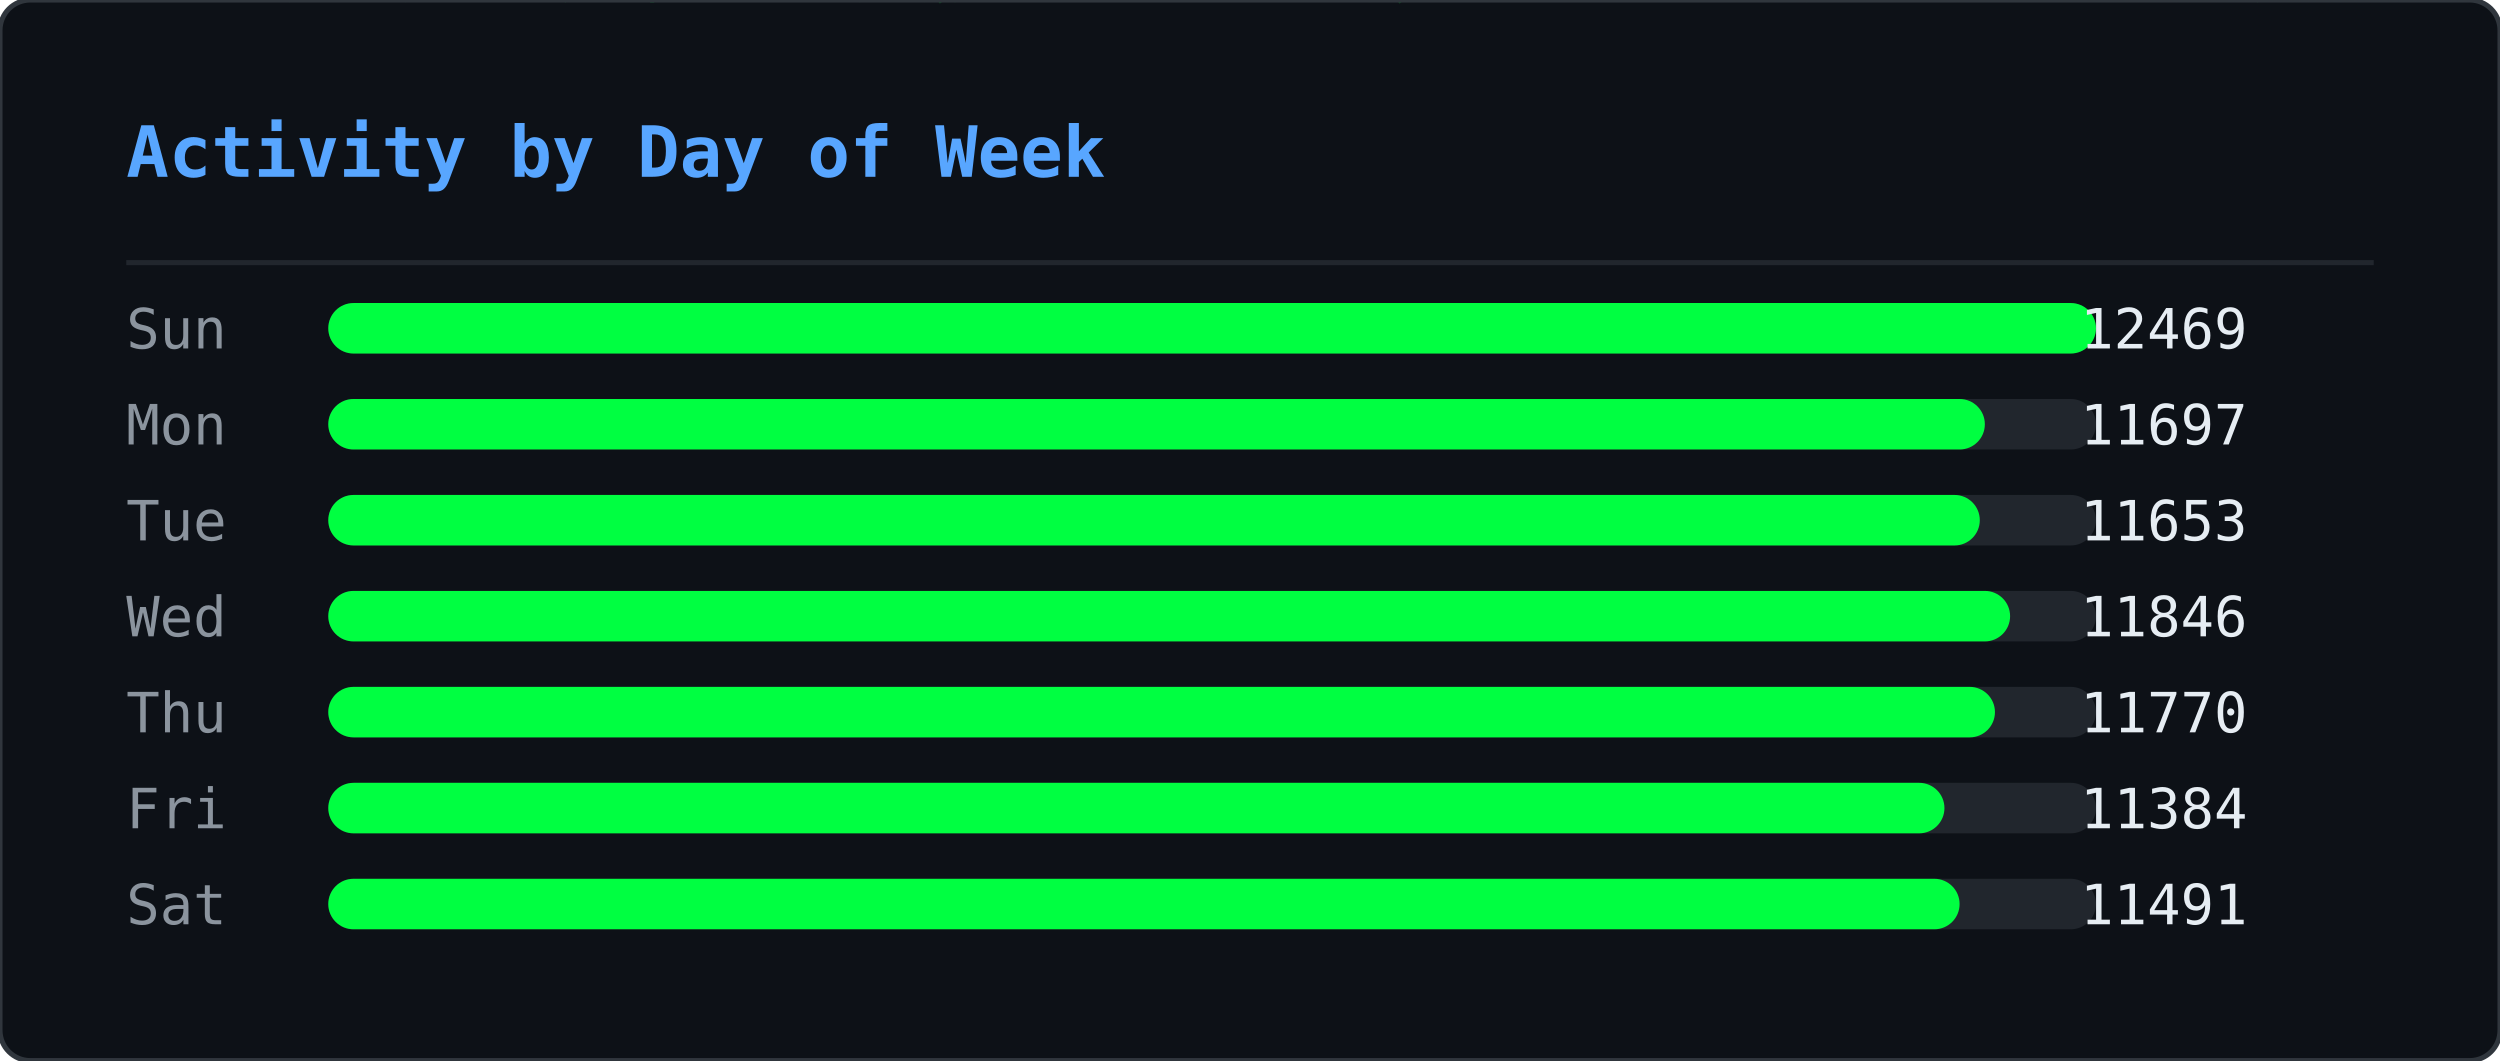
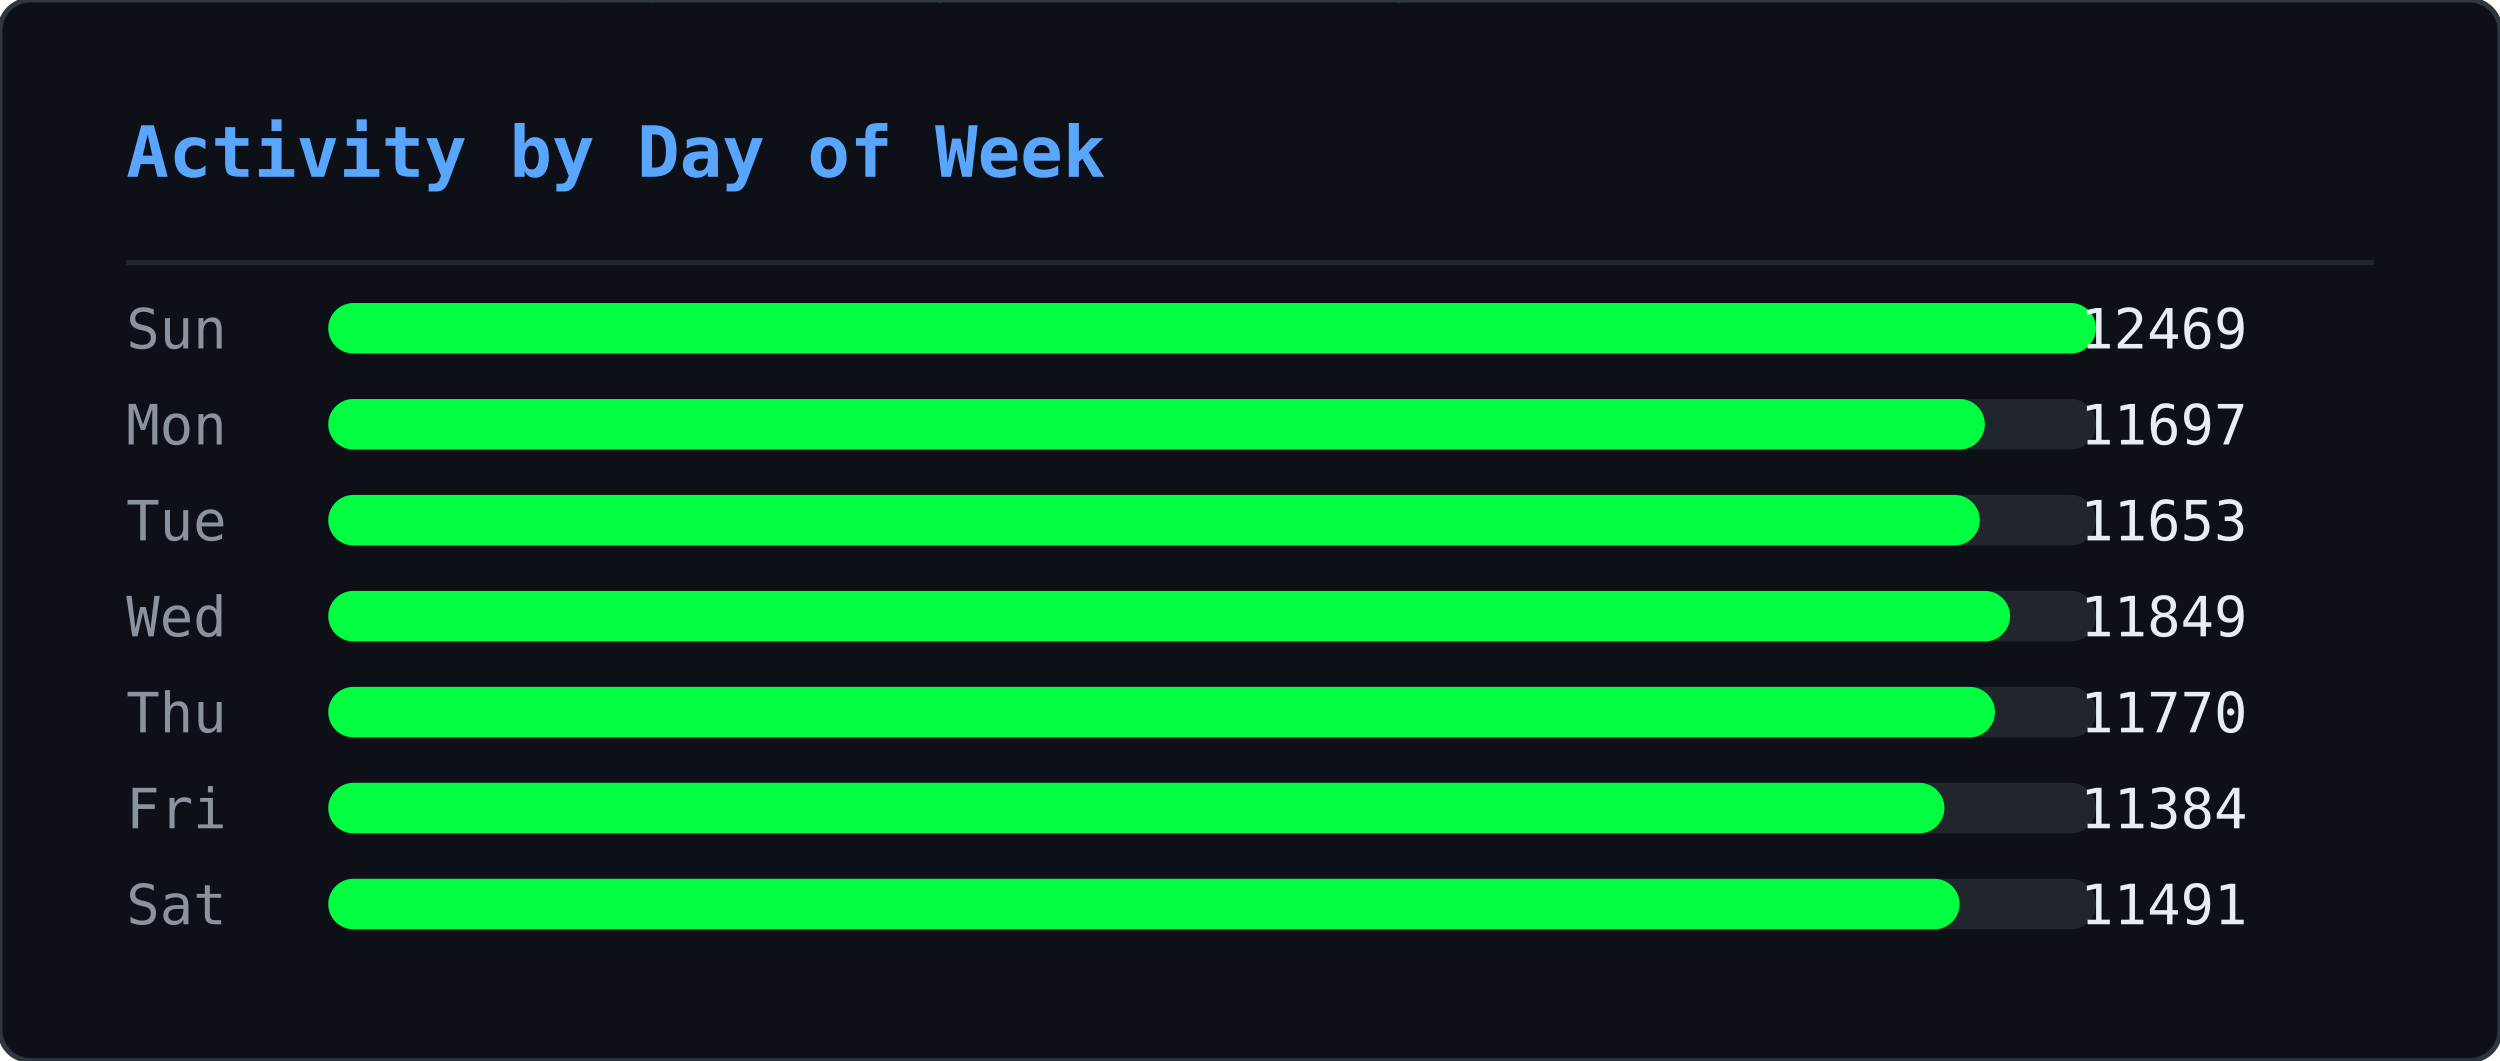
<svg xmlns="http://www.w3.org/2000/svg" width="495" height="210" viewBox="0 0 495 210">
  <defs>
    <clipPath id="ghm-clip">
      <rect width="495" height="210" rx="6" />
    </clipPath>
  </defs>
  <rect width="495" height="210" rx="6" fill="#0d1117" />
  <g clip-path="url(#ghm-clip)">
    <g opacity="0.22">
      <style>@keyframes ghm0{from{transform:translateY(-74px)}to{transform:translateY(224px)}}@keyframes ghm1{from{transform:translateY(-74px)}to{transform:translateY(224px)}}@keyframes ghm2{from{transform:translateY(-74px)}to{transform:translateY(224px)}}@keyframes ghm3{from{transform:translateY(-60px)}to{transform:translateY(224px)}}@keyframes ghm4{from{transform:translateY(-60px)}to{transform:translateY(224px)}}@keyframes ghm5{from{transform:translateY(-60px)}to{transform:translateY(224px)}}@keyframes ghm6{from{transform:translateY(-88px)}to{transform:translateY(224px)}}@keyframes ghm7{from{transform:translateY(-74px)}to{transform:translateY(224px)}}@keyframes ghm8{from{transform:translateY(-60px)}to{transform:translateY(224px)}}@keyframes ghm9{from{transform:translateY(-60px)}to{transform:translateY(224px)}}@keyframes ghm10{from{transform:translateY(-46px)}to{transform:translateY(224px)}}@keyframes ghm11{from{transform:translateY(-60px)}to{transform:translateY(224px)}}@keyframes ghm12{from{transform:translateY(-74px)}to{transform:translateY(224px)}}@keyframes ghm13{from{transform:translateY(-74px)}to{transform:translateY(224px)}}@keyframes ghm14{from{transform:translateY(-46px)}to{transform:translateY(224px)}}@keyframes ghm15{from{transform:translateY(-60px)}to{transform:translateY(224px)}}@keyframes ghm16{from{transform:translateY(-88px)}to{transform:translateY(224px)}}@keyframes ghm17{from{transform:translateY(-88px)}to{transform:translateY(224px)}}@keyframes ghm18{from{transform:translateY(-46px)}to{transform:translateY(224px)}}@keyframes ghm19{from{transform:translateY(-74px)}to{transform:translateY(224px)}}@keyframes ghm20{from{transform:translateY(-88px)}to{transform:translateY(224px)}}@keyframes ghm21{from{transform:translateY(-74px)}to{transform:translateY(224px)}}@keyframes ghm22{from{transform:translateY(-46px)}to{transform:translateY(224px)}}@keyframes ghm23{from{transform:translateY(-60px)}to{transform:translateY(224px)}}@keyframes ghm24{from{transform:translateY(-46px)}to{transform:translateY(224px)}}@keyframes ghm25{from{transform:translateY(-60px)}to{transform:translateY(224px)}}@keyframes ghm26{from{transform:translateY(-88px)}to{transform:translateY(224px)}}@keyframes ghm27{from{transform:translateY(-74px)}to{transform:translateY(224px)}}@keyframes ghm28{from{transform:translateY(-46px)}to{transform:translateY(224px)}}@keyframes ghm29{from{transform:translateY(-88px)}to{transform:translateY(224px)}}@keyframes ghm30{from{transform:translateY(-74px)}to{transform:translateY(224px)}}@keyframes ghm31{from{transform:translateY(-88px)}to{transform:translateY(224px)}}@keyframes ghm32{from{transform:translateY(-88px)}to{transform:translateY(224px)}}@keyframes ghm33{from{transform:translateY(-60px)}to{transform:translateY(224px)}}@keyframes ghm34{from{transform:translateY(-74px)}to{transform:translateY(224px)}}@keyframes ghm35{from{transform:translateY(-88px)}to{transform:translateY(224px)}}@keyframes ghm36{from{transform:translateY(-74px)}to{transform:translateY(224px)}}@keyframes ghm37{from{transform:translateY(-74px)}to{transform:translateY(224px)}}</style>
      <g style="animation:ghm0 1.57s linear infinite;animation-delay:-0.90s">
        <text x="476" y="0" font-family="monospace" font-size="12" fill="#00ff41">ﾇ</text>
        <text x="476" y="-14" font-family="monospace" font-size="12" fill="#00ff41" opacity="0.83">ｽ</text>
        <text x="476" y="-28" font-family="monospace" font-size="12" fill="#00ff41" opacity="0.67">ｩ</text>
        <text x="476" y="-42" font-family="monospace" font-size="12" fill="#00ff41" opacity="0.50">ﾍ</text>
        <text x="476" y="-56" font-family="monospace" font-size="12" fill="#00ff41" opacity="0.33">ﾕ</text>
        <text x="476" y="-70" font-family="monospace" font-size="12" fill="#00ff41" opacity="0.17">0</text>
      </g>
      <g style="animation:ghm1 2.57s linear infinite;animation-delay:-0.67s">
        <text x="444" y="0" font-family="monospace" font-size="12" fill="#00ff41">ﾓ</text>
        <text x="444" y="-14" font-family="monospace" font-size="12" fill="#00ff41" opacity="0.83">ｱ</text>
        <text x="444" y="-28" font-family="monospace" font-size="12" fill="#00ff41" opacity="0.67">ｿ</text>
        <text x="444" y="-42" font-family="monospace" font-size="12" fill="#00ff41" opacity="0.50">ｭ</text>
        <text x="444" y="-56" font-family="monospace" font-size="12" fill="#00ff41" opacity="0.33">ﾅ</text>
        <text x="444" y="-70" font-family="monospace" font-size="12" fill="#00ff41" opacity="0.17">ﾑ</text>
      </g>
      <g style="animation:ghm2 2.51s linear infinite;animation-delay:-1.71s">
        <text x="440" y="0" font-family="monospace" font-size="12" fill="#00ff41">ﾋ</text>
        <text x="440" y="-14" font-family="monospace" font-size="12" fill="#00ff41" opacity="0.83">9</text>
        <text x="440" y="-28" font-family="monospace" font-size="12" fill="#00ff41" opacity="0.67">ﾁ</text>
        <text x="440" y="-42" font-family="monospace" font-size="12" fill="#00ff41" opacity="0.50">ｭ</text>
        <text x="440" y="-56" font-family="monospace" font-size="12" fill="#00ff41" opacity="0.33">ｸ</text>
        <text x="440" y="-70" font-family="monospace" font-size="12" fill="#00ff41" opacity="0.17">7</text>
      </g>
      <g style="animation:ghm3 1.66s linear infinite;animation-delay:-0.21s">
        <text x="442" y="0" font-family="monospace" font-size="12" fill="#00ff41">ｵ</text>
        <text x="442" y="-14" font-family="monospace" font-size="12" fill="#00ff41" opacity="0.80">ｹ</text>
        <text x="442" y="-28" font-family="monospace" font-size="12" fill="#00ff41" opacity="0.60">ﾄ</text>
        <text x="442" y="-42" font-family="monospace" font-size="12" fill="#00ff41" opacity="0.40">ﾖ</text>
        <text x="442" y="-56" font-family="monospace" font-size="12" fill="#00ff41" opacity="0.20">ﾀ</text>
      </g>
      <g style="animation:ghm4 2.92s linear infinite;animation-delay:-0.26s">
        <text x="110" y="0" font-family="monospace" font-size="12" fill="#00ff41">ｧ</text>
        <text x="110" y="-14" font-family="monospace" font-size="12" fill="#00ff41" opacity="0.80">ﾃ</text>
        <text x="110" y="-28" font-family="monospace" font-size="12" fill="#00ff41" opacity="0.60">ｻ</text>
        <text x="110" y="-42" font-family="monospace" font-size="12" fill="#00ff41" opacity="0.40">0</text>
        <text x="110" y="-56" font-family="monospace" font-size="12" fill="#00ff41" opacity="0.20">ﾁ</text>
      </g>
      <g style="animation:ghm5 1.75s linear infinite;animation-delay:-0.48s">
        <text x="353" y="0" font-family="monospace" font-size="12" fill="#00ff41">ﾁ</text>
        <text x="353" y="-14" font-family="monospace" font-size="12" fill="#00ff41" opacity="0.80">ﾉ</text>
        <text x="353" y="-28" font-family="monospace" font-size="12" fill="#00ff41" opacity="0.60">ｶ</text>
        <text x="353" y="-42" font-family="monospace" font-size="12" fill="#00ff41" opacity="0.40">ｶ</text>
        <text x="353" y="-56" font-family="monospace" font-size="12" fill="#00ff41" opacity="0.20">ﾄ</text>
      </g>
      <g style="animation:ghm6 2.64s linear infinite;animation-delay:-1.35s">
        <text x="88" y="0" font-family="monospace" font-size="12" fill="#00ff41">ﾉ</text>
        <text x="88" y="-14" font-family="monospace" font-size="12" fill="#00ff41" opacity="0.86">ﾉ</text>
        <text x="88" y="-28" font-family="monospace" font-size="12" fill="#00ff41" opacity="0.71">ﾖ</text>
        <text x="88" y="-42" font-family="monospace" font-size="12" fill="#00ff41" opacity="0.57">0</text>
        <text x="88" y="-56" font-family="monospace" font-size="12" fill="#00ff41" opacity="0.43">ﾙ</text>
        <text x="88" y="-70" font-family="monospace" font-size="12" fill="#00ff41" opacity="0.29">1</text>
        <text x="88" y="-84" font-family="monospace" font-size="12" fill="#00ff41" opacity="0.14">ﾓ</text>
      </g>
      <g style="animation:ghm7 2.42s linear infinite;animation-delay:-1.66s">
        <text x="307" y="0" font-family="monospace" font-size="12" fill="#00ff41">ﾔ</text>
        <text x="307" y="-14" font-family="monospace" font-size="12" fill="#00ff41" opacity="0.83">ﾘ</text>
        <text x="307" y="-28" font-family="monospace" font-size="12" fill="#00ff41" opacity="0.67">ﾀ</text>
        <text x="307" y="-42" font-family="monospace" font-size="12" fill="#00ff41" opacity="0.50">ｬ</text>
        <text x="307" y="-56" font-family="monospace" font-size="12" fill="#00ff41" opacity="0.33">4</text>
        <text x="307" y="-70" font-family="monospace" font-size="12" fill="#00ff41" opacity="0.17">ｧ</text>
      </g>
      <g style="animation:ghm8 2.46s linear infinite;animation-delay:-1.82s">
        <text x="96" y="0" font-family="monospace" font-size="12" fill="#00ff41">ｭ</text>
        <text x="96" y="-14" font-family="monospace" font-size="12" fill="#00ff41" opacity="0.80">ｲ</text>
        <text x="96" y="-28" font-family="monospace" font-size="12" fill="#00ff41" opacity="0.60">ﾝ</text>
        <text x="96" y="-42" font-family="monospace" font-size="12" fill="#00ff41" opacity="0.40">ﾖ</text>
        <text x="96" y="-56" font-family="monospace" font-size="12" fill="#00ff41" opacity="0.20">ｶ</text>
      </g>
      <g style="animation:ghm9 3.04s linear infinite;animation-delay:-1.71s">
        <text x="429" y="0" font-family="monospace" font-size="12" fill="#00ff41">ｸ</text>
        <text x="429" y="-14" font-family="monospace" font-size="12" fill="#00ff41" opacity="0.80">ﾎ</text>
        <text x="429" y="-28" font-family="monospace" font-size="12" fill="#00ff41" opacity="0.60">ﾆ</text>
        <text x="429" y="-42" font-family="monospace" font-size="12" fill="#00ff41" opacity="0.40">ｶ</text>
        <text x="429" y="-56" font-family="monospace" font-size="12" fill="#00ff41" opacity="0.20">ｫ</text>
      </g>
      <g style="animation:ghm10 2.55s linear infinite;animation-delay:-1.75s">
        <text x="181" y="0" font-family="monospace" font-size="12" fill="#00ff41">ﾌ</text>
        <text x="181" y="-14" font-family="monospace" font-size="12" fill="#00ff41" opacity="0.75">ﾆ</text>
        <text x="181" y="-28" font-family="monospace" font-size="12" fill="#00ff41" opacity="0.50">ﾍ</text>
        <text x="181" y="-42" font-family="monospace" font-size="12" fill="#00ff41" opacity="0.25">5</text>
      </g>
      <g style="animation:ghm11 1.59s linear infinite;animation-delay:-0.66s">
        <text x="71" y="0" font-family="monospace" font-size="12" fill="#00ff41">3</text>
        <text x="71" y="-14" font-family="monospace" font-size="12" fill="#00ff41" opacity="0.80">ｽ</text>
        <text x="71" y="-28" font-family="monospace" font-size="12" fill="#00ff41" opacity="0.60">ｼ</text>
        <text x="71" y="-42" font-family="monospace" font-size="12" fill="#00ff41" opacity="0.40">ﾍ</text>
        <text x="71" y="-56" font-family="monospace" font-size="12" fill="#00ff41" opacity="0.20">ﾚ</text>
      </g>
      <g style="animation:ghm12 3.02s linear infinite;animation-delay:-0.47s">
        <text x="55" y="0" font-family="monospace" font-size="12" fill="#00ff41">ｳ</text>
        <text x="55" y="-14" font-family="monospace" font-size="12" fill="#00ff41" opacity="0.83">ﾔ</text>
        <text x="55" y="-28" font-family="monospace" font-size="12" fill="#00ff41" opacity="0.67">ﾃ</text>
        <text x="55" y="-42" font-family="monospace" font-size="12" fill="#00ff41" opacity="0.50">ｵ</text>
        <text x="55" y="-56" font-family="monospace" font-size="12" fill="#00ff41" opacity="0.33">ｫ</text>
        <text x="55" y="-70" font-family="monospace" font-size="12" fill="#00ff41" opacity="0.17">ﾃ</text>
      </g>
      <g style="animation:ghm13 2.28s linear infinite;animation-delay:-1.06s">
        <text x="258" y="0" font-family="monospace" font-size="12" fill="#00ff41">2</text>
        <text x="258" y="-14" font-family="monospace" font-size="12" fill="#00ff41" opacity="0.83">ｪ</text>
        <text x="258" y="-28" font-family="monospace" font-size="12" fill="#00ff41" opacity="0.67">ｽ</text>
        <text x="258" y="-42" font-family="monospace" font-size="12" fill="#00ff41" opacity="0.50">ﾖ</text>
        <text x="258" y="-56" font-family="monospace" font-size="12" fill="#00ff41" opacity="0.33">ｯ</text>
        <text x="258" y="-70" font-family="monospace" font-size="12" fill="#00ff41" opacity="0.17">1</text>
      </g>
      <g style="animation:ghm14 2.93s linear infinite;animation-delay:-1.39s">
        <text x="189" y="0" font-family="monospace" font-size="12" fill="#00ff41">7</text>
        <text x="189" y="-14" font-family="monospace" font-size="12" fill="#00ff41" opacity="0.75">ｯ</text>
        <text x="189" y="-28" font-family="monospace" font-size="12" fill="#00ff41" opacity="0.50">ﾈ</text>
        <text x="189" y="-42" font-family="monospace" font-size="12" fill="#00ff41" opacity="0.25">ﾈ</text>
      </g>
      <g style="animation:ghm15 2.11s linear infinite;animation-delay:-1.67s">
        <text x="394" y="0" font-family="monospace" font-size="12" fill="#00ff41">1</text>
        <text x="394" y="-14" font-family="monospace" font-size="12" fill="#00ff41" opacity="0.80">ﾜ</text>
        <text x="394" y="-28" font-family="monospace" font-size="12" fill="#00ff41" opacity="0.60">ﾚ</text>
        <text x="394" y="-42" font-family="monospace" font-size="12" fill="#00ff41" opacity="0.40">ｵ</text>
        <text x="394" y="-56" font-family="monospace" font-size="12" fill="#00ff41" opacity="0.20">ﾂ</text>
      </g>
      <g style="animation:ghm16 3.13s linear infinite;animation-delay:-1.31s">
        <text x="275" y="0" font-family="monospace" font-size="12" fill="#00ff41">ﾗ</text>
        <text x="275" y="-14" font-family="monospace" font-size="12" fill="#00ff41" opacity="0.86">3</text>
        <text x="275" y="-28" font-family="monospace" font-size="12" fill="#00ff41" opacity="0.71">ﾔ</text>
        <text x="275" y="-42" font-family="monospace" font-size="12" fill="#00ff41" opacity="0.57">6</text>
        <text x="275" y="-56" font-family="monospace" font-size="12" fill="#00ff41" opacity="0.43">ﾆ</text>
        <text x="275" y="-70" font-family="monospace" font-size="12" fill="#00ff41" opacity="0.29">ｯ</text>
        <text x="275" y="-84" font-family="monospace" font-size="12" fill="#00ff41" opacity="0.14">ﾗ</text>
      </g>
      <g style="animation:ghm17 2.90s linear infinite;animation-delay:-2.08s">
        <text x="445" y="0" font-family="monospace" font-size="12" fill="#00ff41">ｦ</text>
        <text x="445" y="-14" font-family="monospace" font-size="12" fill="#00ff41" opacity="0.86">ｪ</text>
        <text x="445" y="-28" font-family="monospace" font-size="12" fill="#00ff41" opacity="0.71">8</text>
        <text x="445" y="-42" font-family="monospace" font-size="12" fill="#00ff41" opacity="0.57">ﾕ</text>
        <text x="445" y="-56" font-family="monospace" font-size="12" fill="#00ff41" opacity="0.43">0</text>
        <text x="445" y="-70" font-family="monospace" font-size="12" fill="#00ff41" opacity="0.29">ﾎ</text>
        <text x="445" y="-84" font-family="monospace" font-size="12" fill="#00ff41" opacity="0.14">ﾃ</text>
      </g>
      <g style="animation:ghm18 2.29s linear infinite;animation-delay:-1.19s">
        <text x="275" y="0" font-family="monospace" font-size="12" fill="#00ff41">ｯ</text>
        <text x="275" y="-14" font-family="monospace" font-size="12" fill="#00ff41" opacity="0.75">ﾝ</text>
        <text x="275" y="-28" font-family="monospace" font-size="12" fill="#00ff41" opacity="0.50">ｧ</text>
        <text x="275" y="-42" font-family="monospace" font-size="12" fill="#00ff41" opacity="0.25">ﾝ</text>
      </g>
      <g style="animation:ghm19 1.52s linear infinite;animation-delay:-1.15s">
        <text x="186" y="0" font-family="monospace" font-size="12" fill="#00ff41">ｷ</text>
        <text x="186" y="-14" font-family="monospace" font-size="12" fill="#00ff41" opacity="0.83">ﾊ</text>
        <text x="186" y="-28" font-family="monospace" font-size="12" fill="#00ff41" opacity="0.67">ﾀ</text>
        <text x="186" y="-42" font-family="monospace" font-size="12" fill="#00ff41" opacity="0.50">ﾔ</text>
        <text x="186" y="-56" font-family="monospace" font-size="12" fill="#00ff41" opacity="0.33">ｹ</text>
        <text x="186" y="-70" font-family="monospace" font-size="12" fill="#00ff41" opacity="0.17">ﾔ</text>
      </g>
      <g style="animation:ghm20 3.11s linear infinite;animation-delay:-1.21s">
        <text x="126" y="0" font-family="monospace" font-size="12" fill="#00ff41">ﾈ</text>
        <text x="126" y="-14" font-family="monospace" font-size="12" fill="#00ff41" opacity="0.86">ｪ</text>
        <text x="126" y="-28" font-family="monospace" font-size="12" fill="#00ff41" opacity="0.71">ﾘ</text>
        <text x="126" y="-42" font-family="monospace" font-size="12" fill="#00ff41" opacity="0.57">ｮ</text>
        <text x="126" y="-56" font-family="monospace" font-size="12" fill="#00ff41" opacity="0.43">ﾇ</text>
        <text x="126" y="-70" font-family="monospace" font-size="12" fill="#00ff41" opacity="0.29">ﾎ</text>
        <text x="126" y="-84" font-family="monospace" font-size="12" fill="#00ff41" opacity="0.14">ｸ</text>
      </g>
      <g style="animation:ghm21 1.79s linear infinite;animation-delay:-0.77s">
        <text x="78" y="0" font-family="monospace" font-size="12" fill="#00ff41">ｳ</text>
        <text x="78" y="-14" font-family="monospace" font-size="12" fill="#00ff41" opacity="0.83">ﾝ</text>
        <text x="78" y="-28" font-family="monospace" font-size="12" fill="#00ff41" opacity="0.67">4</text>
        <text x="78" y="-42" font-family="monospace" font-size="12" fill="#00ff41" opacity="0.50">ｻ</text>
        <text x="78" y="-56" font-family="monospace" font-size="12" fill="#00ff41" opacity="0.33">ｿ</text>
        <text x="78" y="-70" font-family="monospace" font-size="12" fill="#00ff41" opacity="0.17">ｨ</text>
      </g>
      <g style="animation:ghm22 2.50s linear infinite;animation-delay:-1.19s">
        <text x="345" y="0" font-family="monospace" font-size="12" fill="#00ff41">2</text>
        <text x="345" y="-14" font-family="monospace" font-size="12" fill="#00ff41" opacity="0.75">ﾆ</text>
        <text x="345" y="-28" font-family="monospace" font-size="12" fill="#00ff41" opacity="0.50">ｱ</text>
        <text x="345" y="-42" font-family="monospace" font-size="12" fill="#00ff41" opacity="0.25">ｸ</text>
      </g>
      <g style="animation:ghm23 1.86s linear infinite;animation-delay:-0.41s">
        <text x="51" y="0" font-family="monospace" font-size="12" fill="#00ff41">ﾚ</text>
        <text x="51" y="-14" font-family="monospace" font-size="12" fill="#00ff41" opacity="0.80">ｱ</text>
        <text x="51" y="-28" font-family="monospace" font-size="12" fill="#00ff41" opacity="0.60">ｱ</text>
        <text x="51" y="-42" font-family="monospace" font-size="12" fill="#00ff41" opacity="0.40">ﾐ</text>
        <text x="51" y="-56" font-family="monospace" font-size="12" fill="#00ff41" opacity="0.20">7</text>
      </g>
      <g style="animation:ghm24 2.49s linear infinite;animation-delay:-2.01s">
        <text x="356" y="0" font-family="monospace" font-size="12" fill="#00ff41">ﾋ</text>
        <text x="356" y="-14" font-family="monospace" font-size="12" fill="#00ff41" opacity="0.75">ﾂ</text>
        <text x="356" y="-28" font-family="monospace" font-size="12" fill="#00ff41" opacity="0.50">ﾃ</text>
        <text x="356" y="-42" font-family="monospace" font-size="12" fill="#00ff41" opacity="0.25">ｦ</text>
      </g>
      <g style="animation:ghm25 2.99s linear infinite;animation-delay:-0.82s">
        <text x="185" y="0" font-family="monospace" font-size="12" fill="#00ff41">ﾔ</text>
        <text x="185" y="-14" font-family="monospace" font-size="12" fill="#00ff41" opacity="0.80">ｿ</text>
        <text x="185" y="-28" font-family="monospace" font-size="12" fill="#00ff41" opacity="0.60">ｱ</text>
        <text x="185" y="-42" font-family="monospace" font-size="12" fill="#00ff41" opacity="0.40">ｼ</text>
        <text x="185" y="-56" font-family="monospace" font-size="12" fill="#00ff41" opacity="0.20">ｷ</text>
      </g>
      <g style="animation:ghm26 1.89s linear infinite;animation-delay:-0.51s">
        <text x="472" y="0" font-family="monospace" font-size="12" fill="#00ff41">ｽ</text>
        <text x="472" y="-14" font-family="monospace" font-size="12" fill="#00ff41" opacity="0.86">ﾍ</text>
        <text x="472" y="-28" font-family="monospace" font-size="12" fill="#00ff41" opacity="0.71">ｧ</text>
        <text x="472" y="-42" font-family="monospace" font-size="12" fill="#00ff41" opacity="0.57">ﾃ</text>
        <text x="472" y="-56" font-family="monospace" font-size="12" fill="#00ff41" opacity="0.43">ｯ</text>
        <text x="472" y="-70" font-family="monospace" font-size="12" fill="#00ff41" opacity="0.29">ﾈ</text>
        <text x="472" y="-84" font-family="monospace" font-size="12" fill="#00ff41" opacity="0.14">ﾐ</text>
      </g>
      <g style="animation:ghm27 1.72s linear infinite;animation-delay:-1.28s">
        <text x="168" y="0" font-family="monospace" font-size="12" fill="#00ff41">ｳ</text>
        <text x="168" y="-14" font-family="monospace" font-size="12" fill="#00ff41" opacity="0.83">ﾝ</text>
        <text x="168" y="-28" font-family="monospace" font-size="12" fill="#00ff41" opacity="0.67">ｪ</text>
        <text x="168" y="-42" font-family="monospace" font-size="12" fill="#00ff41" opacity="0.50">ﾙ</text>
        <text x="168" y="-56" font-family="monospace" font-size="12" fill="#00ff41" opacity="0.33">ﾋ</text>
        <text x="168" y="-70" font-family="monospace" font-size="12" fill="#00ff41" opacity="0.17">ｶ</text>
      </g>
      <g style="animation:ghm28 3.12s linear infinite;animation-delay:-1.67s">
        <text x="81" y="0" font-family="monospace" font-size="12" fill="#00ff41">ﾇ</text>
        <text x="81" y="-14" font-family="monospace" font-size="12" fill="#00ff41" opacity="0.75">ﾉ</text>
        <text x="81" y="-28" font-family="monospace" font-size="12" fill="#00ff41" opacity="0.50">ﾏ</text>
        <text x="81" y="-42" font-family="monospace" font-size="12" fill="#00ff41" opacity="0.25">ﾝ</text>
      </g>
      <g style="animation:ghm29 2.99s linear infinite;animation-delay:-0.61s">
        <text x="269" y="0" font-family="monospace" font-size="12" fill="#00ff41">ｹ</text>
        <text x="269" y="-14" font-family="monospace" font-size="12" fill="#00ff41" opacity="0.86">ｨ</text>
        <text x="269" y="-28" font-family="monospace" font-size="12" fill="#00ff41" opacity="0.71">ｽ</text>
        <text x="269" y="-42" font-family="monospace" font-size="12" fill="#00ff41" opacity="0.57">ﾍ</text>
        <text x="269" y="-56" font-family="monospace" font-size="12" fill="#00ff41" opacity="0.43">ﾄ</text>
        <text x="269" y="-70" font-family="monospace" font-size="12" fill="#00ff41" opacity="0.29">ﾖ</text>
        <text x="269" y="-84" font-family="monospace" font-size="12" fill="#00ff41" opacity="0.14">3</text>
      </g>
      <g style="animation:ghm30 2.65s linear infinite;animation-delay:-0.45s">
        <text x="109" y="0" font-family="monospace" font-size="12" fill="#00ff41">ﾏ</text>
        <text x="109" y="-14" font-family="monospace" font-size="12" fill="#00ff41" opacity="0.83">ﾍ</text>
        <text x="109" y="-28" font-family="monospace" font-size="12" fill="#00ff41" opacity="0.67">0</text>
        <text x="109" y="-42" font-family="monospace" font-size="12" fill="#00ff41" opacity="0.50">ﾛ</text>
        <text x="109" y="-56" font-family="monospace" font-size="12" fill="#00ff41" opacity="0.33">ｮ</text>
        <text x="109" y="-70" font-family="monospace" font-size="12" fill="#00ff41" opacity="0.17">ｫ</text>
      </g>
      <g style="animation:ghm31 2.26s linear infinite;animation-delay:-0.51s">
        <text x="184" y="0" font-family="monospace" font-size="12" fill="#00ff41">ｯ</text>
        <text x="184" y="-14" font-family="monospace" font-size="12" fill="#00ff41" opacity="0.86">3</text>
        <text x="184" y="-28" font-family="monospace" font-size="12" fill="#00ff41" opacity="0.71">ｫ</text>
        <text x="184" y="-42" font-family="monospace" font-size="12" fill="#00ff41" opacity="0.57">ｻ</text>
        <text x="184" y="-56" font-family="monospace" font-size="12" fill="#00ff41" opacity="0.43">ﾓ</text>
        <text x="184" y="-70" font-family="monospace" font-size="12" fill="#00ff41" opacity="0.29">ｩ</text>
        <text x="184" y="-84" font-family="monospace" font-size="12" fill="#00ff41" opacity="0.14">2</text>
      </g>
      <g style="animation:ghm32 1.89s linear infinite;animation-delay:-0.99s">
        <text x="355" y="0" font-family="monospace" font-size="12" fill="#00ff41">ﾔ</text>
        <text x="355" y="-14" font-family="monospace" font-size="12" fill="#00ff41" opacity="0.86">ｸ</text>
        <text x="355" y="-28" font-family="monospace" font-size="12" fill="#00ff41" opacity="0.71">ﾚ</text>
        <text x="355" y="-42" font-family="monospace" font-size="12" fill="#00ff41" opacity="0.57">ﾋ</text>
        <text x="355" y="-56" font-family="monospace" font-size="12" fill="#00ff41" opacity="0.43">ｷ</text>
        <text x="355" y="-70" font-family="monospace" font-size="12" fill="#00ff41" opacity="0.29">ﾃ</text>
        <text x="355" y="-84" font-family="monospace" font-size="12" fill="#00ff41" opacity="0.14">ｵ</text>
      </g>
      <g style="animation:ghm33 1.79s linear infinite;animation-delay:-0.10s">
        <text x="111" y="0" font-family="monospace" font-size="12" fill="#00ff41">ｼ</text>
        <text x="111" y="-14" font-family="monospace" font-size="12" fill="#00ff41" opacity="0.80">ﾁ</text>
        <text x="111" y="-28" font-family="monospace" font-size="12" fill="#00ff41" opacity="0.60">ｯ</text>
        <text x="111" y="-42" font-family="monospace" font-size="12" fill="#00ff41" opacity="0.40">1</text>
        <text x="111" y="-56" font-family="monospace" font-size="12" fill="#00ff41" opacity="0.20">ｫ</text>
      </g>
      <g style="animation:ghm34 2.21s linear infinite;animation-delay:-1.23s">
        <text x="22" y="0" font-family="monospace" font-size="12" fill="#00ff41">ﾎ</text>
        <text x="22" y="-14" font-family="monospace" font-size="12" fill="#00ff41" opacity="0.83">ﾏ</text>
        <text x="22" y="-28" font-family="monospace" font-size="12" fill="#00ff41" opacity="0.67">ｹ</text>
        <text x="22" y="-42" font-family="monospace" font-size="12" fill="#00ff41" opacity="0.50">ﾅ</text>
        <text x="22" y="-56" font-family="monospace" font-size="12" fill="#00ff41" opacity="0.33">ｭ</text>
        <text x="22" y="-70" font-family="monospace" font-size="12" fill="#00ff41" opacity="0.17">2</text>
      </g>
      <g style="animation:ghm35 2.09s linear infinite;animation-delay:-1.27s">
        <text x="342" y="0" font-family="monospace" font-size="12" fill="#00ff41">ｭ</text>
        <text x="342" y="-14" font-family="monospace" font-size="12" fill="#00ff41" opacity="0.86">ﾐ</text>
        <text x="342" y="-28" font-family="monospace" font-size="12" fill="#00ff41" opacity="0.71">ｷ</text>
        <text x="342" y="-42" font-family="monospace" font-size="12" fill="#00ff41" opacity="0.57">ｱ</text>
        <text x="342" y="-56" font-family="monospace" font-size="12" fill="#00ff41" opacity="0.43">ﾒ</text>
        <text x="342" y="-70" font-family="monospace" font-size="12" fill="#00ff41" opacity="0.29">ｿ</text>
        <text x="342" y="-84" font-family="monospace" font-size="12" fill="#00ff41" opacity="0.14">ｴ</text>
      </g>
      <g style="animation:ghm36 1.63s linear infinite;animation-delay:-0.77s">
        <text x="351" y="0" font-family="monospace" font-size="12" fill="#00ff41">ﾆ</text>
        <text x="351" y="-14" font-family="monospace" font-size="12" fill="#00ff41" opacity="0.83">ｫ</text>
        <text x="351" y="-28" font-family="monospace" font-size="12" fill="#00ff41" opacity="0.67">ｬ</text>
        <text x="351" y="-42" font-family="monospace" font-size="12" fill="#00ff41" opacity="0.50">ﾇ</text>
        <text x="351" y="-56" font-family="monospace" font-size="12" fill="#00ff41" opacity="0.33">ｫ</text>
        <text x="351" y="-70" font-family="monospace" font-size="12" fill="#00ff41" opacity="0.17">1</text>
      </g>
      <g style="animation:ghm37 2.48s linear infinite;animation-delay:-0.01s">
        <text x="196" y="0" font-family="monospace" font-size="12" fill="#00ff41">9</text>
        <text x="196" y="-14" font-family="monospace" font-size="12" fill="#00ff41" opacity="0.83">ｨ</text>
        <text x="196" y="-28" font-family="monospace" font-size="12" fill="#00ff41" opacity="0.67">ﾉ</text>
        <text x="196" y="-42" font-family="monospace" font-size="12" fill="#00ff41" opacity="0.50">ｸ</text>
        <text x="196" y="-56" font-family="monospace" font-size="12" fill="#00ff41" opacity="0.33">ﾋ</text>
        <text x="196" y="-70" font-family="monospace" font-size="12" fill="#00ff41" opacity="0.17">ｦ</text>
      </g>
    </g>
  </g>
  <rect width="495" height="210" rx="6" fill="none" stroke="#30363d" stroke-width="1" />
  <text x="25" y="35" font-family="monospace" font-size="14" font-weight="600" fill="#58a6ff">Activity by Day of Week</text>
  <line x1="25" y1="52" x2="470" y2="52" stroke="#21262d" stroke-width="1" />
  <text x="25" y="69" font-family="monospace" font-size="11" fill="#8b949e">Sun</text>
  <rect x="65" y="60" width="350" height="10" rx="5" fill="#21262d" />
  <rect x="65" y="60" width="350" height="10" rx="5" fill="#00ff41" />
  <text x="445" y="69" text-anchor="end" font-family="monospace" font-size="11" fill="#e6edf3">12469</text>
  <text x="25" y="88" font-family="monospace" font-size="11" fill="#8b949e">Mon</text>
  <rect x="65" y="79" width="350" height="10" rx="5" fill="#21262d" />
  <rect x="65" y="79" width="328" height="10" rx="5" fill="#00ff41" />
  <text x="445" y="88" text-anchor="end" font-family="monospace" font-size="11" fill="#e6edf3">11697</text>
  <text x="25" y="107" font-family="monospace" font-size="11" fill="#8b949e">Tue</text>
  <rect x="65" y="98" width="350" height="10" rx="5" fill="#21262d" />
  <rect x="65" y="98" width="327" height="10" rx="5" fill="#00ff41" />
  <text x="445" y="107" text-anchor="end" font-family="monospace" font-size="11" fill="#e6edf3">11653</text>
  <text x="25" y="126" font-family="monospace" font-size="11" fill="#8b949e">Wed</text>
  <rect x="65" y="117" width="350" height="10" rx="5" fill="#21262d" />
  <rect x="65" y="117" width="333" height="10" rx="5" fill="#00ff41" />
-   <text x="445" y="126" text-anchor="end" font-family="monospace" font-size="11" fill="#e6edf3">11846</text>
+   <text x="445" y="126" text-anchor="end" font-family="monospace" font-size="11" fill="#e6edf3">11849</text>
  <text x="25" y="145" font-family="monospace" font-size="11" fill="#8b949e">Thu</text>
  <rect x="65" y="136" width="350" height="10" rx="5" fill="#21262d" />
  <rect x="65" y="136" width="330" height="10" rx="5" fill="#00ff41" />
  <text x="445" y="145" text-anchor="end" font-family="monospace" font-size="11" fill="#e6edf3">11770</text>
  <text x="25" y="164" font-family="monospace" font-size="11" fill="#8b949e">Fri</text>
  <rect x="65" y="155" width="350" height="10" rx="5" fill="#21262d" />
  <rect x="65" y="155" width="320" height="10" rx="5" fill="#00ff41" />
  <text x="445" y="164" text-anchor="end" font-family="monospace" font-size="11" fill="#e6edf3">11384</text>
  <text x="25" y="183" font-family="monospace" font-size="11" fill="#8b949e">Sat</text>
  <rect x="65" y="174" width="350" height="10" rx="5" fill="#21262d" />
  <rect x="65" y="174" width="323" height="10" rx="5" fill="#00ff41" />
  <text x="445" y="183" text-anchor="end" font-family="monospace" font-size="11" fill="#e6edf3">11491</text>
</svg>
